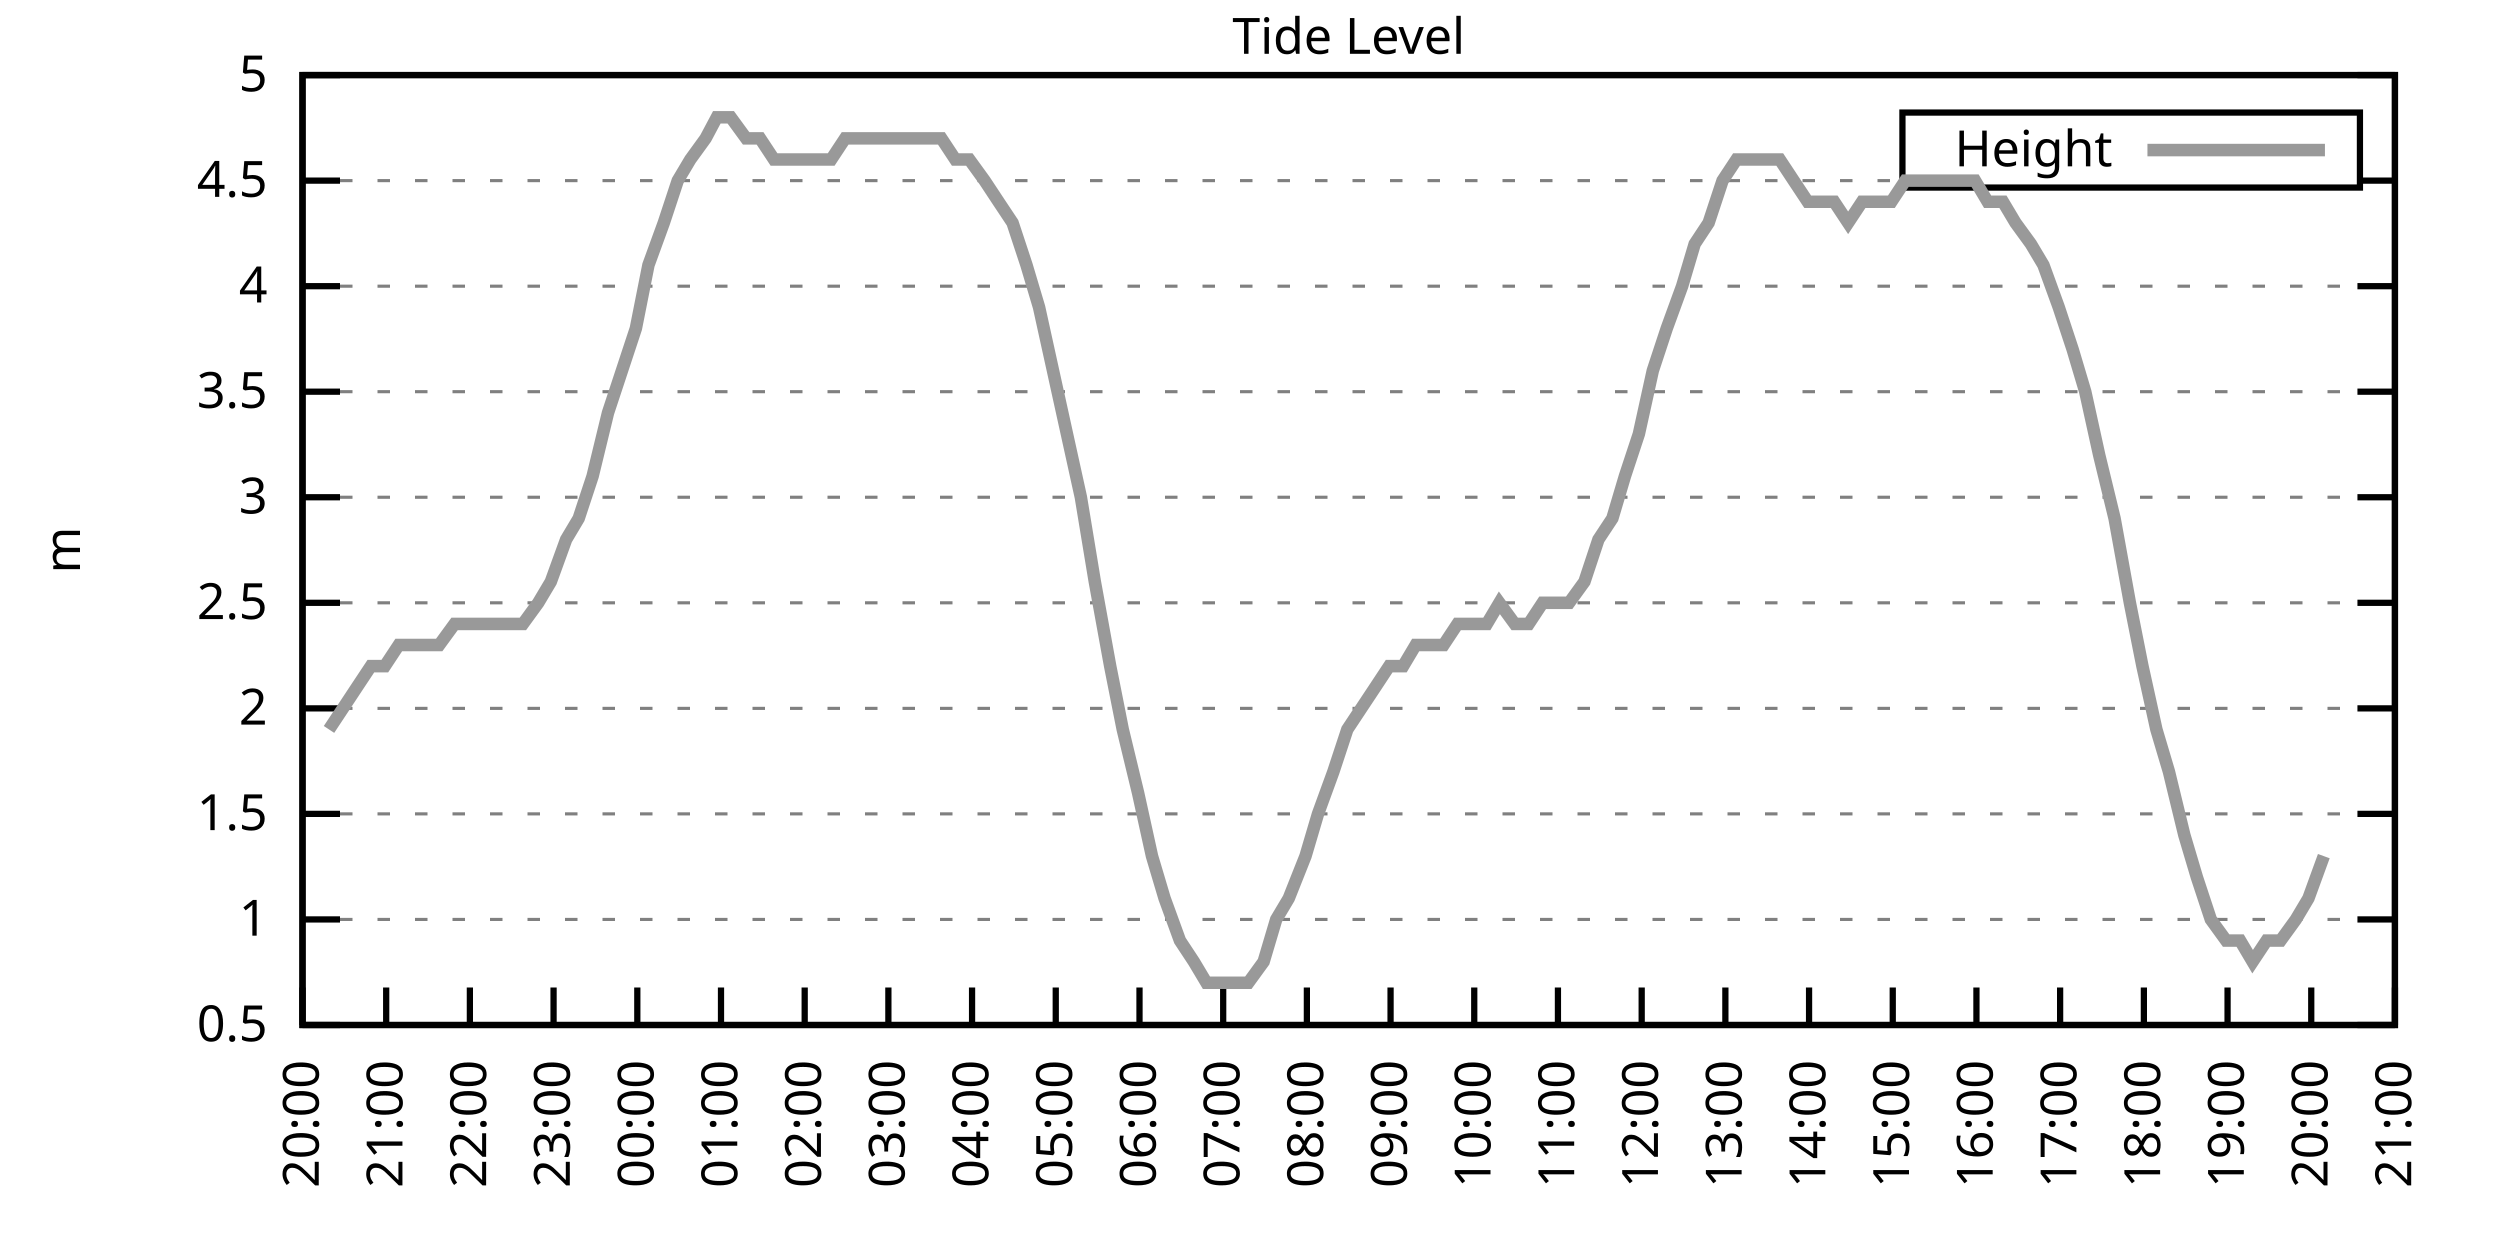
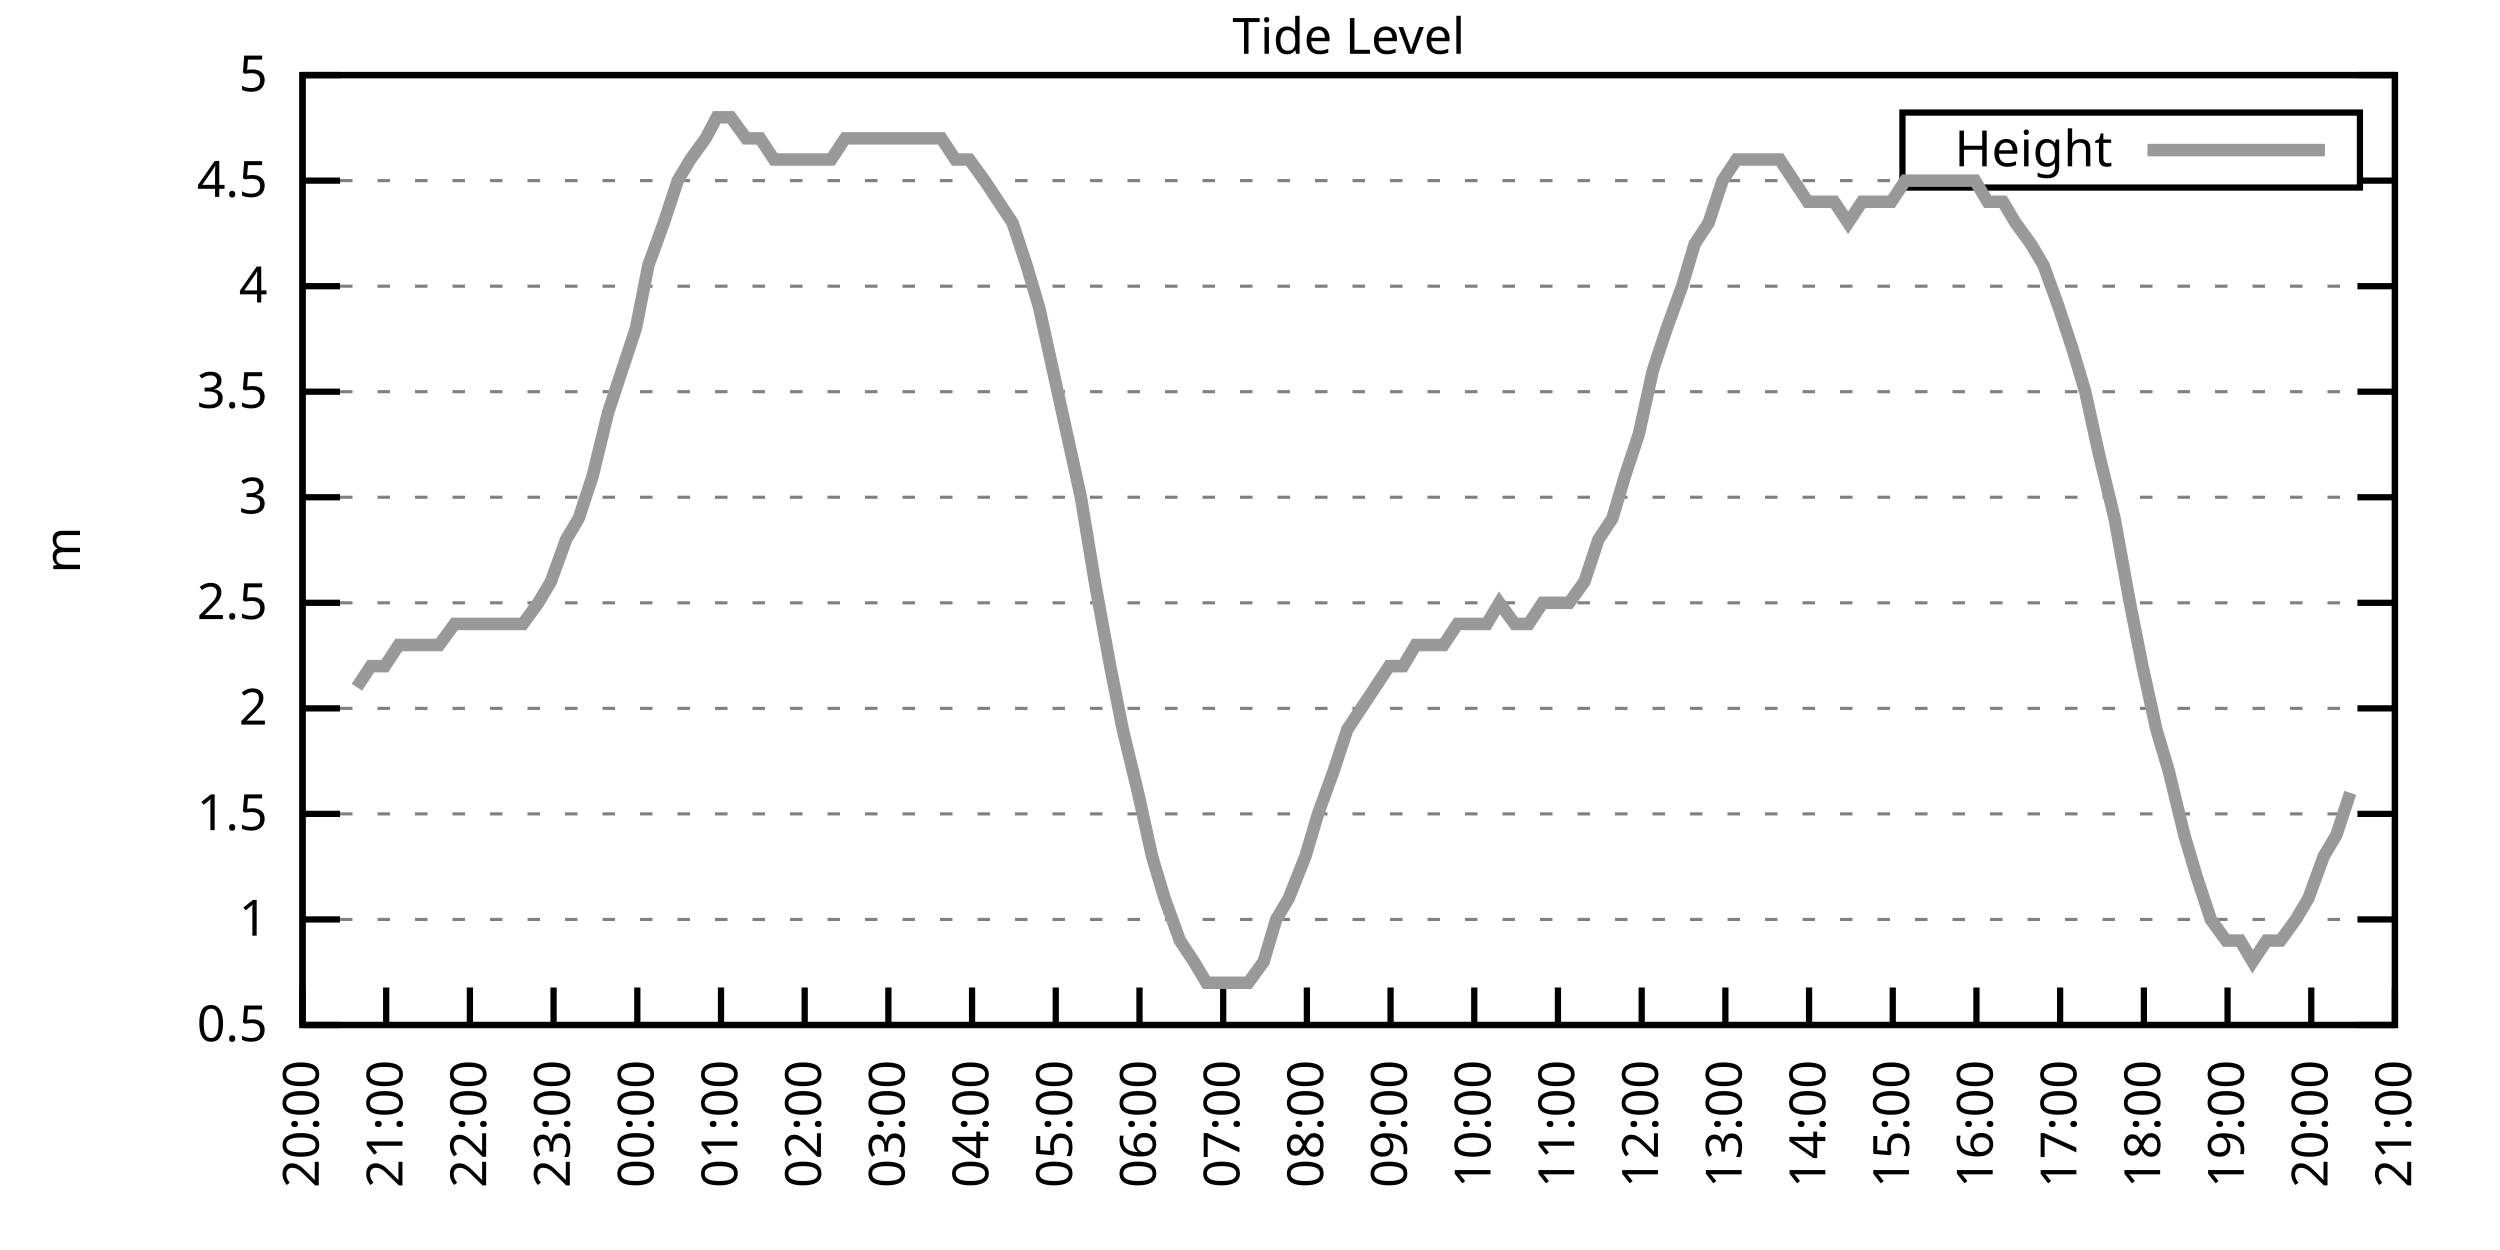
<svg xmlns="http://www.w3.org/2000/svg" xmlns:xlink="http://www.w3.org/1999/xlink" width="400" height="200" viewBox="0 0 400 200">
  <g id="gnuplot_canvas">
    <rect x="0" y="0" width="400" height="200" fill="none" />
    <defs>
      <circle id="gpDot" r="0.5" stroke-width="0.5" stroke="currentColor" />
      <path id="gpPt0" stroke-width="0.333" stroke="currentColor" d="M-1,0 h2 M0,-1 v2" />
      <path id="gpPt1" stroke-width="0.333" stroke="currentColor" d="M-1,-1 L1,1 M1,-1 L-1,1" />
      <path id="gpPt2" stroke-width="0.333" stroke="currentColor" d="M-1,0 L1,0 M0,-1 L0,1 M-1,-1 L1,1 M-1,1 L1,-1" />
      <rect id="gpPt3" stroke-width="0.333" stroke="currentColor" x="-1" y="-1" width="2" height="2" />
      <rect id="gpPt4" stroke-width="0.333" stroke="currentColor" fill="currentColor" x="-1" y="-1" width="2" height="2" />
      <circle id="gpPt5" stroke-width="0.333" stroke="currentColor" cx="0" cy="0" r="1" />
      <use xlink:href="#gpPt5" id="gpPt6" fill="currentColor" stroke="none" />
      <path id="gpPt7" stroke-width="0.333" stroke="currentColor" d="M0,-1.33 L-1.33,0.67 L1.33,0.67 z" />
      <use xlink:href="#gpPt7" id="gpPt8" fill="currentColor" stroke="none" />
      <use xlink:href="#gpPt7" id="gpPt9" stroke="currentColor" transform="rotate(180)" />
      <use xlink:href="#gpPt9" id="gpPt10" fill="currentColor" stroke="none" />
      <use xlink:href="#gpPt3" id="gpPt11" stroke="currentColor" transform="rotate(45)" />
      <use xlink:href="#gpPt11" id="gpPt12" fill="currentColor" stroke="none" />
      <path id="gpPt13" stroke-width="0.333" stroke="currentColor" d="M0,1.330 L1.265,0.411 L0.782,-1.067 L-0.782,-1.076 L-1.265,0.411 z" />
      <use xlink:href="#gpPt13" id="gpPt14" fill="currentColor" stroke="none" />
      <filter id="textbox" filterUnits="objectBoundingBox" x="0" y="0" height="1" width="1">
        <feFlood flood-color="white" flood-opacity="1" result="bgnd" />
        <feComposite in="SourceGraphic" in2="bgnd" operator="atop" />
      </filter>
      <filter id="greybox" filterUnits="objectBoundingBox" x="0" y="0" height="1" width="1">
        <feFlood flood-color="lightgrey" flood-opacity="1" result="grey" />
        <feComposite in="SourceGraphic" in2="grey" operator="atop" />
      </filter>
    </defs>
    <g fill="none" color="white" stroke="currentColor" stroke-width="1.00" stroke-linecap="butt" stroke-linejoin="miter">
</g>
    <g fill="none" color="black" stroke="currentColor" stroke-width="1.00" stroke-linecap="butt" stroke-linejoin="miter">
      <g stroke="none" shape-rendering="crispEdges">
        <polygon fill="rgb(255, 255, 255)" points="48.40,164.00 383.18,164.00 383.18,12.02 48.40,12.02 " />
      </g>
    </g>
    <g fill="none" color="black" stroke="currentColor" stroke-width="1.00" stroke-linecap="butt" stroke-linejoin="miter">
</g>
    <g fill="none" color="black" stroke="black" stroke-width="0.50" stroke-linecap="butt" stroke-linejoin="miter">
</g>
    <g fill="none" color="gray" stroke="currentColor" stroke-width="0.50" stroke-linecap="butt" stroke-linejoin="miter">
      <path stroke="gray" stroke-dasharray="2,4" class="gridline" d="M48.40,164.00 L383.19,164.00  " />
    </g>
    <g fill="none" color="gray" stroke="gray" stroke-width="1.00" stroke-linecap="butt" stroke-linejoin="miter">
</g>
    <g fill="none" color="black" stroke="currentColor" stroke-width="1.00" stroke-linecap="butt" stroke-linejoin="miter">
      <path stroke="black" d="M48.40,164.00 L54.40,164.00 M383.19,164.00 L377.19,164.00  " />
      <g transform="translate(42.80,166.60)" stroke="none" fill="black" font-family="Sans" font-size="8.00" text-anchor="end">
        <text>
          <tspan font-family="Sans"> 0.5</tspan>
        </text>
      </g>
    </g>
    <g fill="none" color="black" stroke="currentColor" stroke-width="1.00" stroke-linecap="butt" stroke-linejoin="miter">
</g>
    <g fill="none" color="black" stroke="black" stroke-width="0.50" stroke-linecap="butt" stroke-linejoin="miter">
</g>
    <g fill="none" color="gray" stroke="currentColor" stroke-width="0.50" stroke-linecap="butt" stroke-linejoin="miter">
      <path stroke="gray" stroke-dasharray="2,4" class="gridline" d="M48.40,147.11 L383.19,147.11  " />
    </g>
    <g fill="none" color="gray" stroke="gray" stroke-width="1.00" stroke-linecap="butt" stroke-linejoin="miter">
</g>
    <g fill="none" color="black" stroke="currentColor" stroke-width="1.00" stroke-linecap="butt" stroke-linejoin="miter">
      <path stroke="black" d="M48.40,147.11 L54.40,147.11 M383.19,147.11 L377.19,147.11  " />
      <g transform="translate(42.80,149.71)" stroke="none" fill="black" font-family="Sans" font-size="8.00" text-anchor="end">
        <text>
          <tspan font-family="Sans"> 1</tspan>
        </text>
      </g>
    </g>
    <g fill="none" color="black" stroke="currentColor" stroke-width="1.00" stroke-linecap="butt" stroke-linejoin="miter">
</g>
    <g fill="none" color="black" stroke="black" stroke-width="0.50" stroke-linecap="butt" stroke-linejoin="miter">
</g>
    <g fill="none" color="gray" stroke="currentColor" stroke-width="0.50" stroke-linecap="butt" stroke-linejoin="miter">
      <path stroke="gray" stroke-dasharray="2,4" class="gridline" d="M48.40,130.22 L383.19,130.22  " />
    </g>
    <g fill="none" color="gray" stroke="gray" stroke-width="1.00" stroke-linecap="butt" stroke-linejoin="miter">
</g>
    <g fill="none" color="black" stroke="currentColor" stroke-width="1.00" stroke-linecap="butt" stroke-linejoin="miter">
      <path stroke="black" d="M48.40,130.22 L54.40,130.22 M383.19,130.22 L377.19,130.22  " />
      <g transform="translate(42.80,132.82)" stroke="none" fill="black" font-family="Sans" font-size="8.00" text-anchor="end">
        <text>
          <tspan font-family="Sans"> 1.5</tspan>
        </text>
      </g>
    </g>
    <g fill="none" color="black" stroke="currentColor" stroke-width="1.00" stroke-linecap="butt" stroke-linejoin="miter">
</g>
    <g fill="none" color="black" stroke="black" stroke-width="0.50" stroke-linecap="butt" stroke-linejoin="miter">
</g>
    <g fill="none" color="gray" stroke="currentColor" stroke-width="0.50" stroke-linecap="butt" stroke-linejoin="miter">
      <path stroke="gray" stroke-dasharray="2,4" class="gridline" d="M48.40,113.34 L383.19,113.34  " />
    </g>
    <g fill="none" color="gray" stroke="gray" stroke-width="1.00" stroke-linecap="butt" stroke-linejoin="miter">
</g>
    <g fill="none" color="black" stroke="currentColor" stroke-width="1.00" stroke-linecap="butt" stroke-linejoin="miter">
      <path stroke="black" d="M48.40,113.34 L54.40,113.34 M383.19,113.34 L377.19,113.34  " />
      <g transform="translate(42.80,115.94)" stroke="none" fill="black" font-family="Sans" font-size="8.00" text-anchor="end">
        <text>
          <tspan font-family="Sans"> 2</tspan>
        </text>
      </g>
    </g>
    <g fill="none" color="black" stroke="currentColor" stroke-width="1.00" stroke-linecap="butt" stroke-linejoin="miter">
</g>
    <g fill="none" color="black" stroke="black" stroke-width="0.50" stroke-linecap="butt" stroke-linejoin="miter">
</g>
    <g fill="none" color="gray" stroke="currentColor" stroke-width="0.50" stroke-linecap="butt" stroke-linejoin="miter">
      <path stroke="gray" stroke-dasharray="2,4" class="gridline" d="M48.40,96.45 L383.19,96.45  " />
    </g>
    <g fill="none" color="gray" stroke="gray" stroke-width="1.00" stroke-linecap="butt" stroke-linejoin="miter">
</g>
    <g fill="none" color="black" stroke="currentColor" stroke-width="1.00" stroke-linecap="butt" stroke-linejoin="miter">
      <path stroke="black" d="M48.40,96.45 L54.40,96.45 M383.19,96.45 L377.19,96.45  " />
      <g transform="translate(42.80,99.05)" stroke="none" fill="black" font-family="Sans" font-size="8.00" text-anchor="end">
        <text>
          <tspan font-family="Sans"> 2.5</tspan>
        </text>
      </g>
    </g>
    <g fill="none" color="black" stroke="currentColor" stroke-width="1.00" stroke-linecap="butt" stroke-linejoin="miter">
</g>
    <g fill="none" color="black" stroke="black" stroke-width="0.50" stroke-linecap="butt" stroke-linejoin="miter">
</g>
    <g fill="none" color="gray" stroke="currentColor" stroke-width="0.50" stroke-linecap="butt" stroke-linejoin="miter">
      <path stroke="gray" stroke-dasharray="2,4" class="gridline" d="M48.40,79.56 L383.19,79.56  " />
    </g>
    <g fill="none" color="gray" stroke="gray" stroke-width="1.00" stroke-linecap="butt" stroke-linejoin="miter">
</g>
    <g fill="none" color="black" stroke="currentColor" stroke-width="1.00" stroke-linecap="butt" stroke-linejoin="miter">
      <path stroke="black" d="M48.40,79.56 L54.40,79.56 M383.19,79.56 L377.19,79.56  " />
      <g transform="translate(42.80,82.16)" stroke="none" fill="black" font-family="Sans" font-size="8.00" text-anchor="end">
        <text>
          <tspan font-family="Sans"> 3</tspan>
        </text>
      </g>
    </g>
    <g fill="none" color="black" stroke="currentColor" stroke-width="1.00" stroke-linecap="butt" stroke-linejoin="miter">
</g>
    <g fill="none" color="black" stroke="black" stroke-width="0.50" stroke-linecap="butt" stroke-linejoin="miter">
</g>
    <g fill="none" color="gray" stroke="currentColor" stroke-width="0.50" stroke-linecap="butt" stroke-linejoin="miter">
      <path stroke="gray" stroke-dasharray="2,4" class="gridline" d="M48.40,62.67 L383.19,62.67  " />
    </g>
    <g fill="none" color="gray" stroke="gray" stroke-width="1.00" stroke-linecap="butt" stroke-linejoin="miter">
</g>
    <g fill="none" color="black" stroke="currentColor" stroke-width="1.00" stroke-linecap="butt" stroke-linejoin="miter">
      <path stroke="black" d="M48.40,62.67 L54.40,62.67 M383.19,62.67 L377.19,62.67  " />
      <g transform="translate(42.80,65.27)" stroke="none" fill="black" font-family="Sans" font-size="8.00" text-anchor="end">
        <text>
          <tspan font-family="Sans"> 3.5</tspan>
        </text>
      </g>
    </g>
    <g fill="none" color="black" stroke="currentColor" stroke-width="1.00" stroke-linecap="butt" stroke-linejoin="miter">
</g>
    <g fill="none" color="black" stroke="black" stroke-width="0.50" stroke-linecap="butt" stroke-linejoin="miter">
</g>
    <g fill="none" color="gray" stroke="currentColor" stroke-width="0.50" stroke-linecap="butt" stroke-linejoin="miter">
      <path stroke="gray" stroke-dasharray="2,4" class="gridline" d="M48.40,45.79 L383.19,45.79  " />
    </g>
    <g fill="none" color="gray" stroke="gray" stroke-width="1.00" stroke-linecap="butt" stroke-linejoin="miter">
</g>
    <g fill="none" color="black" stroke="currentColor" stroke-width="1.00" stroke-linecap="butt" stroke-linejoin="miter">
      <path stroke="black" d="M48.40,45.79 L54.40,45.79 M383.19,45.79 L377.19,45.79  " />
      <g transform="translate(42.80,48.39)" stroke="none" fill="black" font-family="Sans" font-size="8.00" text-anchor="end">
        <text>
          <tspan font-family="Sans"> 4</tspan>
        </text>
      </g>
    </g>
    <g fill="none" color="black" stroke="currentColor" stroke-width="1.00" stroke-linecap="butt" stroke-linejoin="miter">
</g>
    <g fill="none" color="black" stroke="black" stroke-width="0.50" stroke-linecap="butt" stroke-linejoin="miter">
</g>
    <g fill="none" color="gray" stroke="currentColor" stroke-width="0.50" stroke-linecap="butt" stroke-linejoin="miter">
      <path stroke="gray" stroke-dasharray="2,4" class="gridline" d="M48.40,28.90 L304.39,28.90 M377.59,28.90 L383.19,28.90  " />
    </g>
    <g fill="none" color="gray" stroke="gray" stroke-width="1.00" stroke-linecap="butt" stroke-linejoin="miter">
</g>
    <g fill="none" color="black" stroke="currentColor" stroke-width="1.00" stroke-linecap="butt" stroke-linejoin="miter">
      <path stroke="black" d="M48.40,28.90 L54.40,28.90 M383.19,28.90 L377.19,28.90  " />
      <g transform="translate(42.80,31.50)" stroke="none" fill="black" font-family="Sans" font-size="8.00" text-anchor="end">
        <text>
          <tspan font-family="Sans"> 4.5</tspan>
        </text>
      </g>
    </g>
    <g fill="none" color="black" stroke="currentColor" stroke-width="1.00" stroke-linecap="butt" stroke-linejoin="miter">
</g>
    <g fill="none" color="black" stroke="black" stroke-width="0.50" stroke-linecap="butt" stroke-linejoin="miter">
</g>
    <g fill="none" color="gray" stroke="currentColor" stroke-width="0.50" stroke-linecap="butt" stroke-linejoin="miter">
      <path stroke="gray" stroke-dasharray="2,4" class="gridline" d="M48.40,12.01 L383.19,12.01  " />
    </g>
    <g fill="none" color="gray" stroke="gray" stroke-width="1.00" stroke-linecap="butt" stroke-linejoin="miter">
</g>
    <g fill="none" color="black" stroke="currentColor" stroke-width="1.00" stroke-linecap="butt" stroke-linejoin="miter">
      <path stroke="black" d="M48.40,12.01 L54.40,12.01 M383.19,12.01 L377.19,12.01  " />
      <g transform="translate(42.80,14.61)" stroke="none" fill="black" font-family="Sans" font-size="8.00" text-anchor="end">
        <text>
          <tspan font-family="Sans"> 5</tspan>
        </text>
      </g>
    </g>
    <g fill="none" color="black" stroke="currentColor" stroke-width="1.00" stroke-linecap="butt" stroke-linejoin="miter">
      <path stroke="black" d="M48.40,164.00 L48.40,158.00  " />
      <g transform="translate(51.00,169.60) rotate(270.00)" stroke="none" fill="black" font-family="Sans" font-size="8.00" text-anchor="end">
        <text>
          <tspan font-family="Sans">20:00</tspan>
        </text>
      </g>
    </g>
    <g fill="none" color="black" stroke="currentColor" stroke-width="1.00" stroke-linecap="butt" stroke-linejoin="miter">
      <path stroke="black" d="M61.79,164.00 L61.79,158.00  " />
      <g transform="translate(64.39,169.60) rotate(270.00)" stroke="none" fill="black" font-family="Sans" font-size="8.00" text-anchor="end">
        <text>
          <tspan font-family="Sans">21:00</tspan>
        </text>
      </g>
    </g>
    <g fill="none" color="black" stroke="currentColor" stroke-width="1.00" stroke-linecap="butt" stroke-linejoin="miter">
      <path stroke="black" d="M75.18,164.00 L75.18,158.00  " />
      <g transform="translate(77.78,169.60) rotate(270.00)" stroke="none" fill="black" font-family="Sans" font-size="8.00" text-anchor="end">
        <text>
          <tspan font-family="Sans">22:00</tspan>
        </text>
      </g>
    </g>
    <g fill="none" color="black" stroke="currentColor" stroke-width="1.00" stroke-linecap="butt" stroke-linejoin="miter">
      <path stroke="black" d="M88.57,164.00 L88.57,158.00  " />
      <g transform="translate(91.17,169.60) rotate(270.00)" stroke="none" fill="black" font-family="Sans" font-size="8.00" text-anchor="end">
        <text>
          <tspan font-family="Sans">23:00</tspan>
        </text>
      </g>
    </g>
    <g fill="none" color="black" stroke="currentColor" stroke-width="1.00" stroke-linecap="butt" stroke-linejoin="miter">
      <path stroke="black" d="M101.97,164.00 L101.97,158.00  " />
      <g transform="translate(104.57,169.60) rotate(270.00)" stroke="none" fill="black" font-family="Sans" font-size="8.00" text-anchor="end">
        <text>
          <tspan font-family="Sans">00:00</tspan>
        </text>
      </g>
    </g>
    <g fill="none" color="black" stroke="currentColor" stroke-width="1.00" stroke-linecap="butt" stroke-linejoin="miter">
      <path stroke="black" d="M115.36,164.00 L115.36,158.00  " />
      <g transform="translate(117.96,169.60) rotate(270.00)" stroke="none" fill="black" font-family="Sans" font-size="8.00" text-anchor="end">
        <text>
          <tspan font-family="Sans">01:00</tspan>
        </text>
      </g>
    </g>
    <g fill="none" color="black" stroke="currentColor" stroke-width="1.00" stroke-linecap="butt" stroke-linejoin="miter">
      <path stroke="black" d="M128.75,164.00 L128.75,158.00  " />
      <g transform="translate(131.35,169.60) rotate(270.00)" stroke="none" fill="black" font-family="Sans" font-size="8.00" text-anchor="end">
        <text>
          <tspan font-family="Sans">02:00</tspan>
        </text>
      </g>
    </g>
    <g fill="none" color="black" stroke="currentColor" stroke-width="1.00" stroke-linecap="butt" stroke-linejoin="miter">
      <path stroke="black" d="M142.14,164.00 L142.14,158.00  " />
      <g transform="translate(144.74,169.60) rotate(270.00)" stroke="none" fill="black" font-family="Sans" font-size="8.00" text-anchor="end">
        <text>
          <tspan font-family="Sans">03:00</tspan>
        </text>
      </g>
    </g>
    <g fill="none" color="black" stroke="currentColor" stroke-width="1.00" stroke-linecap="butt" stroke-linejoin="miter">
      <path stroke="black" d="M155.53,164.00 L155.53,158.00  " />
      <g transform="translate(158.13,169.60) rotate(270.00)" stroke="none" fill="black" font-family="Sans" font-size="8.00" text-anchor="end">
        <text>
          <tspan font-family="Sans">04:00</tspan>
        </text>
      </g>
    </g>
    <g fill="none" color="black" stroke="currentColor" stroke-width="1.00" stroke-linecap="butt" stroke-linejoin="miter">
      <path stroke="black" d="M168.92,164.00 L168.92,158.00  " />
      <g transform="translate(171.52,169.60) rotate(270.00)" stroke="none" fill="black" font-family="Sans" font-size="8.00" text-anchor="end">
        <text>
          <tspan font-family="Sans">05:00</tspan>
        </text>
      </g>
    </g>
    <g fill="none" color="black" stroke="currentColor" stroke-width="1.00" stroke-linecap="butt" stroke-linejoin="miter">
      <path stroke="black" d="M182.32,164.00 L182.32,158.00  " />
      <g transform="translate(184.92,169.60) rotate(270.00)" stroke="none" fill="black" font-family="Sans" font-size="8.00" text-anchor="end">
        <text>
          <tspan font-family="Sans">06:00</tspan>
        </text>
      </g>
    </g>
    <g fill="none" color="black" stroke="currentColor" stroke-width="1.00" stroke-linecap="butt" stroke-linejoin="miter">
      <path stroke="black" d="M195.71,164.00 L195.71,158.00  " />
      <g transform="translate(198.31,169.60) rotate(270.00)" stroke="none" fill="black" font-family="Sans" font-size="8.00" text-anchor="end">
        <text>
          <tspan font-family="Sans">07:00</tspan>
        </text>
      </g>
    </g>
    <g fill="none" color="black" stroke="currentColor" stroke-width="1.00" stroke-linecap="butt" stroke-linejoin="miter">
      <path stroke="black" d="M209.10,164.00 L209.10,158.00  " />
      <g transform="translate(211.70,169.60) rotate(270.00)" stroke="none" fill="black" font-family="Sans" font-size="8.00" text-anchor="end">
        <text>
          <tspan font-family="Sans">08:00</tspan>
        </text>
      </g>
    </g>
    <g fill="none" color="black" stroke="currentColor" stroke-width="1.00" stroke-linecap="butt" stroke-linejoin="miter">
      <path stroke="black" d="M222.49,164.00 L222.49,158.00  " />
      <g transform="translate(225.09,169.60) rotate(270.00)" stroke="none" fill="black" font-family="Sans" font-size="8.00" text-anchor="end">
        <text>
          <tspan font-family="Sans">09:00</tspan>
        </text>
      </g>
    </g>
    <g fill="none" color="black" stroke="currentColor" stroke-width="1.00" stroke-linecap="butt" stroke-linejoin="miter">
      <path stroke="black" d="M235.88,164.00 L235.88,158.00  " />
      <g transform="translate(238.48,169.60) rotate(270.00)" stroke="none" fill="black" font-family="Sans" font-size="8.00" text-anchor="end">
        <text>
          <tspan font-family="Sans">10:00</tspan>
        </text>
      </g>
    </g>
    <g fill="none" color="black" stroke="currentColor" stroke-width="1.00" stroke-linecap="butt" stroke-linejoin="miter">
      <path stroke="black" d="M249.27,164.00 L249.27,158.00  " />
      <g transform="translate(251.87,169.60) rotate(270.00)" stroke="none" fill="black" font-family="Sans" font-size="8.00" text-anchor="end">
        <text>
          <tspan font-family="Sans">11:00</tspan>
        </text>
      </g>
    </g>
    <g fill="none" color="black" stroke="currentColor" stroke-width="1.00" stroke-linecap="butt" stroke-linejoin="miter">
      <path stroke="black" d="M262.67,164.00 L262.67,158.00  " />
      <g transform="translate(265.27,169.60) rotate(270.00)" stroke="none" fill="black" font-family="Sans" font-size="8.00" text-anchor="end">
        <text>
          <tspan font-family="Sans">12:00</tspan>
        </text>
      </g>
    </g>
    <g fill="none" color="black" stroke="currentColor" stroke-width="1.00" stroke-linecap="butt" stroke-linejoin="miter">
      <path stroke="black" d="M276.06,164.00 L276.06,158.00  " />
      <g transform="translate(278.66,169.60) rotate(270.00)" stroke="none" fill="black" font-family="Sans" font-size="8.00" text-anchor="end">
        <text>
          <tspan font-family="Sans">13:00</tspan>
        </text>
      </g>
    </g>
    <g fill="none" color="black" stroke="currentColor" stroke-width="1.00" stroke-linecap="butt" stroke-linejoin="miter">
      <path stroke="black" d="M289.45,164.00 L289.45,158.00  " />
      <g transform="translate(292.05,169.60) rotate(270.00)" stroke="none" fill="black" font-family="Sans" font-size="8.00" text-anchor="end">
        <text>
          <tspan font-family="Sans">14:00</tspan>
        </text>
      </g>
    </g>
    <g fill="none" color="black" stroke="currentColor" stroke-width="1.00" stroke-linecap="butt" stroke-linejoin="miter">
      <path stroke="black" d="M302.84,164.00 L302.84,158.00  " />
      <g transform="translate(305.44,169.60) rotate(270.00)" stroke="none" fill="black" font-family="Sans" font-size="8.00" text-anchor="end">
        <text>
          <tspan font-family="Sans">15:00</tspan>
        </text>
      </g>
    </g>
    <g fill="none" color="black" stroke="currentColor" stroke-width="1.00" stroke-linecap="butt" stroke-linejoin="miter">
      <path stroke="black" d="M316.23,164.00 L316.23,158.00  " />
      <g transform="translate(318.83,169.60) rotate(270.00)" stroke="none" fill="black" font-family="Sans" font-size="8.00" text-anchor="end">
        <text>
          <tspan font-family="Sans">16:00</tspan>
        </text>
      </g>
    </g>
    <g fill="none" color="black" stroke="currentColor" stroke-width="1.00" stroke-linecap="butt" stroke-linejoin="miter">
      <path stroke="black" d="M329.62,164.00 L329.62,158.00  " />
      <g transform="translate(332.22,169.60) rotate(270.00)" stroke="none" fill="black" font-family="Sans" font-size="8.00" text-anchor="end">
        <text>
          <tspan font-family="Sans">17:00</tspan>
        </text>
      </g>
    </g>
    <g fill="none" color="black" stroke="currentColor" stroke-width="1.00" stroke-linecap="butt" stroke-linejoin="miter">
      <path stroke="black" d="M343.02,164.00 L343.02,158.00  " />
      <g transform="translate(345.62,169.60) rotate(270.00)" stroke="none" fill="black" font-family="Sans" font-size="8.00" text-anchor="end">
        <text>
          <tspan font-family="Sans">18:00</tspan>
        </text>
      </g>
    </g>
    <g fill="none" color="black" stroke="currentColor" stroke-width="1.00" stroke-linecap="butt" stroke-linejoin="miter">
      <path stroke="black" d="M356.41,164.00 L356.41,158.00  " />
      <g transform="translate(359.01,169.60) rotate(270.00)" stroke="none" fill="black" font-family="Sans" font-size="8.00" text-anchor="end">
        <text>
          <tspan font-family="Sans">19:00</tspan>
        </text>
      </g>
    </g>
    <g fill="none" color="black" stroke="currentColor" stroke-width="1.00" stroke-linecap="butt" stroke-linejoin="miter">
      <path stroke="black" d="M369.80,164.00 L369.80,158.00  " />
      <g transform="translate(372.40,169.60) rotate(270.00)" stroke="none" fill="black" font-family="Sans" font-size="8.00" text-anchor="end">
        <text>
          <tspan font-family="Sans">20:00</tspan>
        </text>
      </g>
    </g>
    <g fill="none" color="black" stroke="currentColor" stroke-width="1.00" stroke-linecap="butt" stroke-linejoin="miter">
      <path stroke="black" d="M383.19,164.00 L383.19,158.00  " />
      <g transform="translate(385.79,169.60) rotate(270.00)" stroke="none" fill="black" font-family="Sans" font-size="8.00" text-anchor="end">
        <text>
          <tspan font-family="Sans">21:00</tspan>
        </text>
      </g>
    </g>
    <g fill="none" color="black" stroke="currentColor" stroke-width="1.00" stroke-linecap="butt" stroke-linejoin="miter">
</g>
    <g fill="none" color="black" stroke="currentColor" stroke-width="1.00" stroke-linecap="butt" stroke-linejoin="miter">
      <path stroke="black" d="M48.40,12.01 L48.40,164.00 L383.19,164.00 L383.19,12.01 L48.40,12.01 Z  " />
    </g>
    <g fill="none" color="black" stroke="currentColor" stroke-width="1.00" stroke-linecap="butt" stroke-linejoin="miter">
</g>
    <g fill="none" color="black" stroke="currentColor" stroke-width="1.00" stroke-linecap="butt" stroke-linejoin="miter">
      <path stroke="black" d="M304.39,30.01 L304.39,18.01 L377.59,18.01 L377.59,30.01 L304.39,30.01 Z  " />
    </g>
    <g id="Tide_level_plot_1">
      <g fill="none" color="white" stroke="black" stroke-width="2.00" stroke-linecap="butt" stroke-linejoin="miter">
</g>
      <g fill="none" color="black" stroke="currentColor" stroke-width="2.00" stroke-linecap="butt" stroke-linejoin="miter">
        <g transform="translate(337.99,26.61)" stroke="none" fill="black" font-family="Sans" font-size="8.00" text-anchor="end">
          <text>
            <tspan font-family="Sans">Height</tspan>
          </text>
        </g>
      </g>
      <g fill="none" color="black" stroke="currentColor" stroke-width="2.00" stroke-linecap="butt" stroke-linejoin="miter">
-         <path stroke="rgb(153, 153, 153)" d="M343.59,24.01 L371.99,24.01 M52.64,116.71 L54.87,113.34 L57.10,109.96 L59.34,106.58 L61.57,106.58 L63.80,103.20   L65.81,103.20 L68.26,103.20 L70.27,103.20 L72.73,99.83 L74.74,99.83 L77.19,99.83 L79.42,99.83 L81.43,99.83   L83.66,99.83 L86.12,96.45 L88.13,93.07 L90.58,86.32 L92.59,82.94 L94.82,76.18 L97.28,66.05 L99.51,59.30   L101.74,52.54 L103.75,42.41 L106.21,35.65 L108.44,28.90 L110.45,25.52 L112.90,22.14 L114.69,18.77 L116.92,18.77   L119.38,22.14 L121.61,22.14 L123.84,25.52 L126.29,25.52 L128.53,25.52 L130.31,25.52 L132.99,25.52 L135.22,22.14   L137.01,22.14 L139.69,22.14 L141.92,22.14 L143.93,22.14 L146.16,22.14 L148.39,22.14 L150.62,22.14 L152.85,25.52   L155.09,25.52 L157.54,28.90 L159.77,32.28 L162.01,35.65 L164.24,42.41 L166.25,49.16 L170.71,69.43 L172.94,79.56   L175.17,93.07 L177.63,106.58 L179.64,116.71 L182.09,126.85 L184.32,136.98 L186.33,143.73 L188.79,150.49 L191.02,153.87   L193.03,157.24 L195.48,157.24 L197.49,157.24 L199.73,157.24 L202.18,153.87 L204.19,147.11 L206.20,143.73 L208.88,136.98   L210.88,130.22 L213.34,123.47 L215.57,116.71 L217.80,113.34 L220.04,109.96 L222.27,106.58 L224.50,106.58 L226.51,103.20   L228.74,103.20 L230.97,103.20 L233.20,99.83 L235.44,99.83 L237.89,99.83 L239.90,96.45 L242.36,99.83 L244.59,99.83   L246.82,96.45 L249.05,96.45 L251.06,96.45 L253.51,93.07 L255.75,86.32 L257.98,82.94 L259.99,76.18 L262.22,69.43   L264.45,59.30 L266.68,52.54 L269.14,45.79 L271.15,39.03 L273.38,35.65 L275.61,28.90 L277.84,25.52 L280.30,25.52   L282.31,25.52 L284.76,25.52 L286.99,28.90 L289.23,32.28 L291.23,32.28 L293.47,32.28 L295.70,35.65 L297.93,32.28   L300.39,32.28 L302.62,32.28 L304.85,28.90 L306.86,28.90 L309.31,28.90 L311.54,28.90 L313.55,28.90 L316.01,28.90   L318.02,32.28 L320.47,32.28 L322.48,35.65 L324.94,39.03 L326.95,42.41 L329.40,49.16 L331.63,55.92 L333.64,62.67   L335.87,72.81 L338.33,82.94 L340.78,96.45 L342.79,106.58 L345.02,116.71 L347.03,123.47 L349.49,133.60 L351.50,140.36   L353.73,147.11 L356.18,150.49 L358.42,150.49 L360.42,153.87 L362.66,150.49 L364.89,150.49 L367.34,147.11 L369.35,143.73   L371.81,136.98  " />
+         <path stroke="rgb(153, 153, 153)" d="M343.59,24.01 L371.99,24.01 M57.10,109.96 L59.34,106.58 L61.57,106.58 L63.80,103.20 L65.81,103.20 L68.26,103.20   L70.27,103.20 L72.73,99.83 L74.74,99.83 L77.19,99.83 L79.42,99.83 L81.43,99.83 L83.66,99.83 L86.12,96.45   L88.13,93.07 L90.58,86.32 L92.59,82.94 L94.82,76.18 L97.28,66.05 L99.51,59.30 L101.74,52.54 L103.75,42.41   L106.21,35.65 L108.44,28.90 L110.45,25.52 L112.90,22.14 L114.69,18.77 L116.92,18.77 L119.38,22.14 L121.61,22.14   L123.84,25.52 L126.29,25.52 L128.53,25.52 L130.31,25.52 L132.99,25.52 L135.22,22.14 L137.01,22.14 L139.69,22.14   L141.92,22.14 L143.93,22.14 L146.16,22.14 L148.39,22.14 L150.62,22.14 L152.85,25.52 L155.09,25.52 L157.54,28.90   L159.77,32.28 L162.01,35.65 L164.24,42.41 L166.25,49.16 L170.71,69.43 L172.94,79.56 L175.17,93.07 L177.63,106.58   L179.64,116.71 L182.09,126.85 L184.32,136.98 L186.33,143.73 L188.79,150.49 L191.02,153.87 L193.03,157.24 L195.48,157.24   L197.49,157.24 L199.73,157.24 L202.18,153.87 L204.19,147.11 L206.20,143.73 L208.88,136.98 L210.88,130.22 L213.34,123.47   L215.57,116.71 L217.80,113.34 L220.04,109.96 L222.27,106.58 L224.50,106.58 L226.51,103.20 L228.74,103.20 L230.97,103.20   L233.20,99.83 L235.44,99.83 L237.89,99.83 L239.90,96.45 L242.36,99.83 L244.59,99.83 L246.82,96.45 L249.05,96.45   L251.06,96.45 L253.51,93.07 L255.75,86.32 L257.98,82.94 L259.99,76.18 L262.22,69.43 L264.45,59.30 L266.68,52.54   L269.14,45.79 L271.15,39.03 L273.38,35.65 L275.61,28.90 L277.84,25.52 L280.30,25.52 L282.31,25.52 L284.76,25.52   L286.99,28.90 L289.23,32.28 L291.23,32.28 L293.47,32.28 L295.70,35.65 L297.93,32.28 L300.39,32.28 L302.62,32.28   L304.85,28.90 L306.86,28.90 L309.31,28.90 L311.54,28.90 L313.55,28.90 L316.01,28.90 L318.02,32.28 L320.47,32.28   L322.48,35.65 L324.94,39.03 L326.95,42.41 L329.40,49.16 L331.63,55.92 L333.64,62.67 L335.87,72.81 L338.33,82.94   L340.78,96.45 L342.79,106.58 L345.02,116.71 L347.03,123.47 L349.49,133.60 L351.50,140.36 L353.73,147.11 L356.18,150.49   L358.42,150.49 L360.42,153.87 L362.66,150.49 L364.89,150.49 L367.34,147.11 L369.35,143.73 L371.81,136.98 L373.82,133.60   L376.05,126.85  " />
      </g>
    </g>
    <g fill="none" color="black" stroke="currentColor" stroke-width="2.00" stroke-linecap="butt" stroke-linejoin="miter">
</g>
    <g fill="none" color="black" stroke="black" stroke-width="1.00" stroke-linecap="butt" stroke-linejoin="miter">
</g>
    <g fill="none" color="black" stroke="currentColor" stroke-width="1.00" stroke-linecap="butt" stroke-linejoin="miter">
      <path stroke="black" d="M48.40,12.01 L48.40,164.00 L383.19,164.00 L383.19,12.01 L48.40,12.01 Z  " />
      <g transform="translate(12.80,88.01) rotate(270.00)" stroke="none" fill="black" font-family="Sans" font-size="8.00" text-anchor="middle">
        <text>
          <tspan font-family="Sans">m</tspan>
        </text>
      </g>
    </g>
    <g fill="none" color="black" stroke="currentColor" stroke-width="1.00" stroke-linecap="butt" stroke-linejoin="miter">
</g>
    <g fill="none" color="black" stroke="currentColor" stroke-width="1.00" stroke-linecap="butt" stroke-linejoin="miter">
      <g transform="translate(215.79,8.61)" stroke="none" fill="black" font-family="Sans" font-size="8.00" text-anchor="middle">
        <text>
          <tspan font-family="Sans">Tide Level</tspan>
        </text>
      </g>
    </g>
    <g fill="none" color="black" stroke="currentColor" stroke-width="1.00" stroke-linecap="butt" stroke-linejoin="miter">
</g>
  </g>
</svg>
